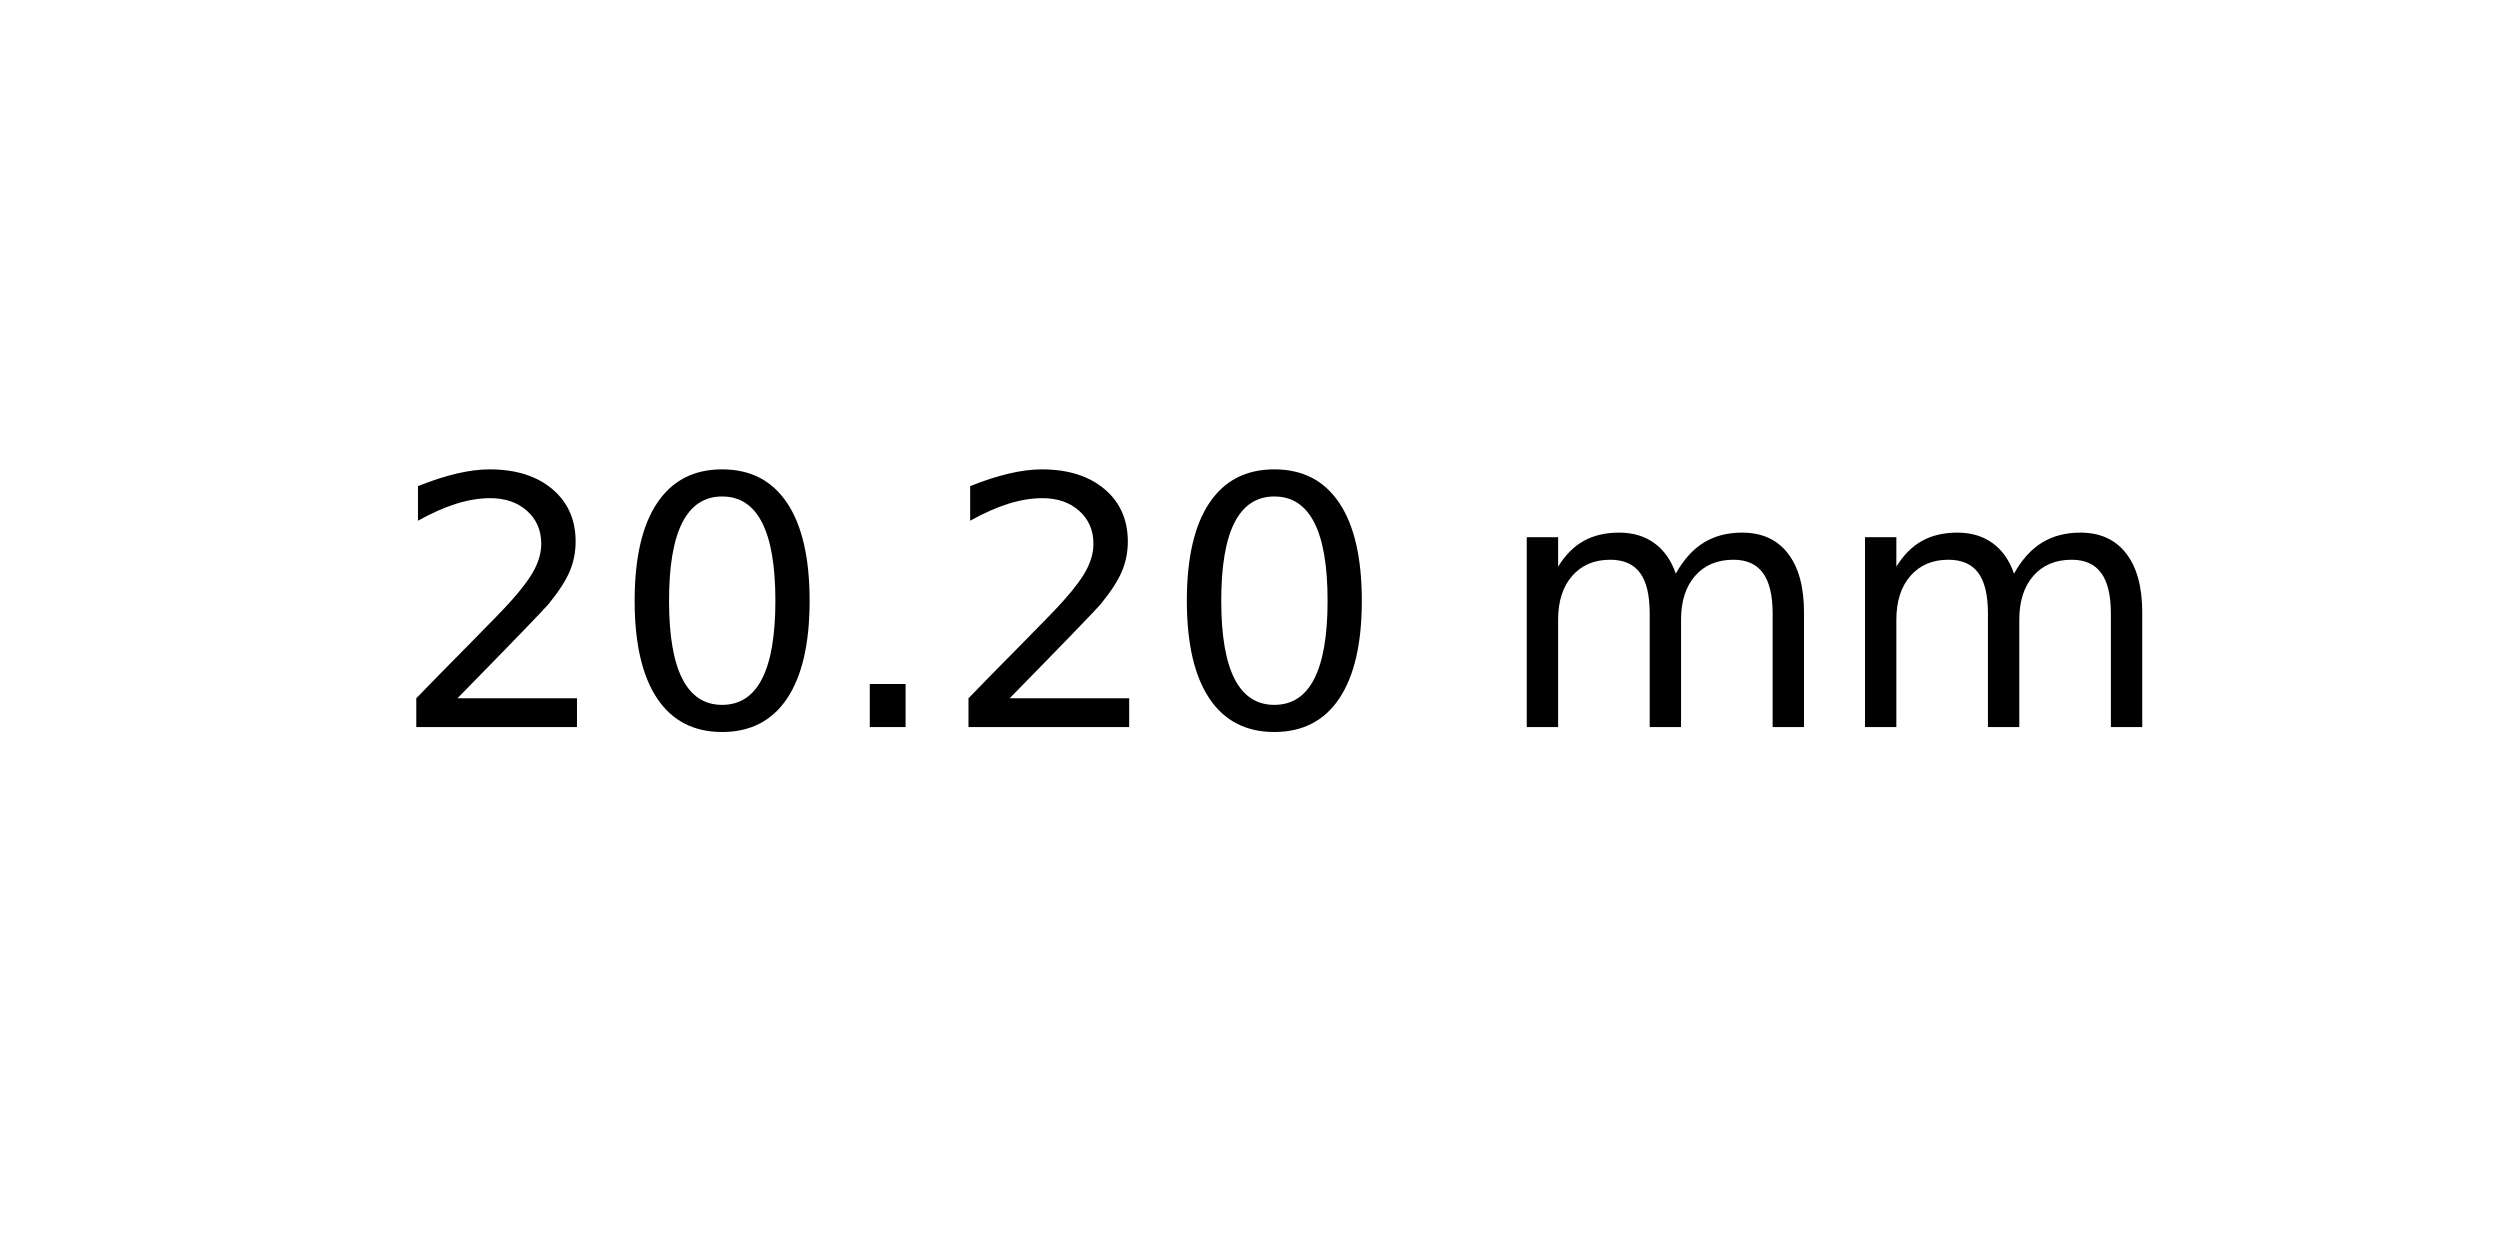
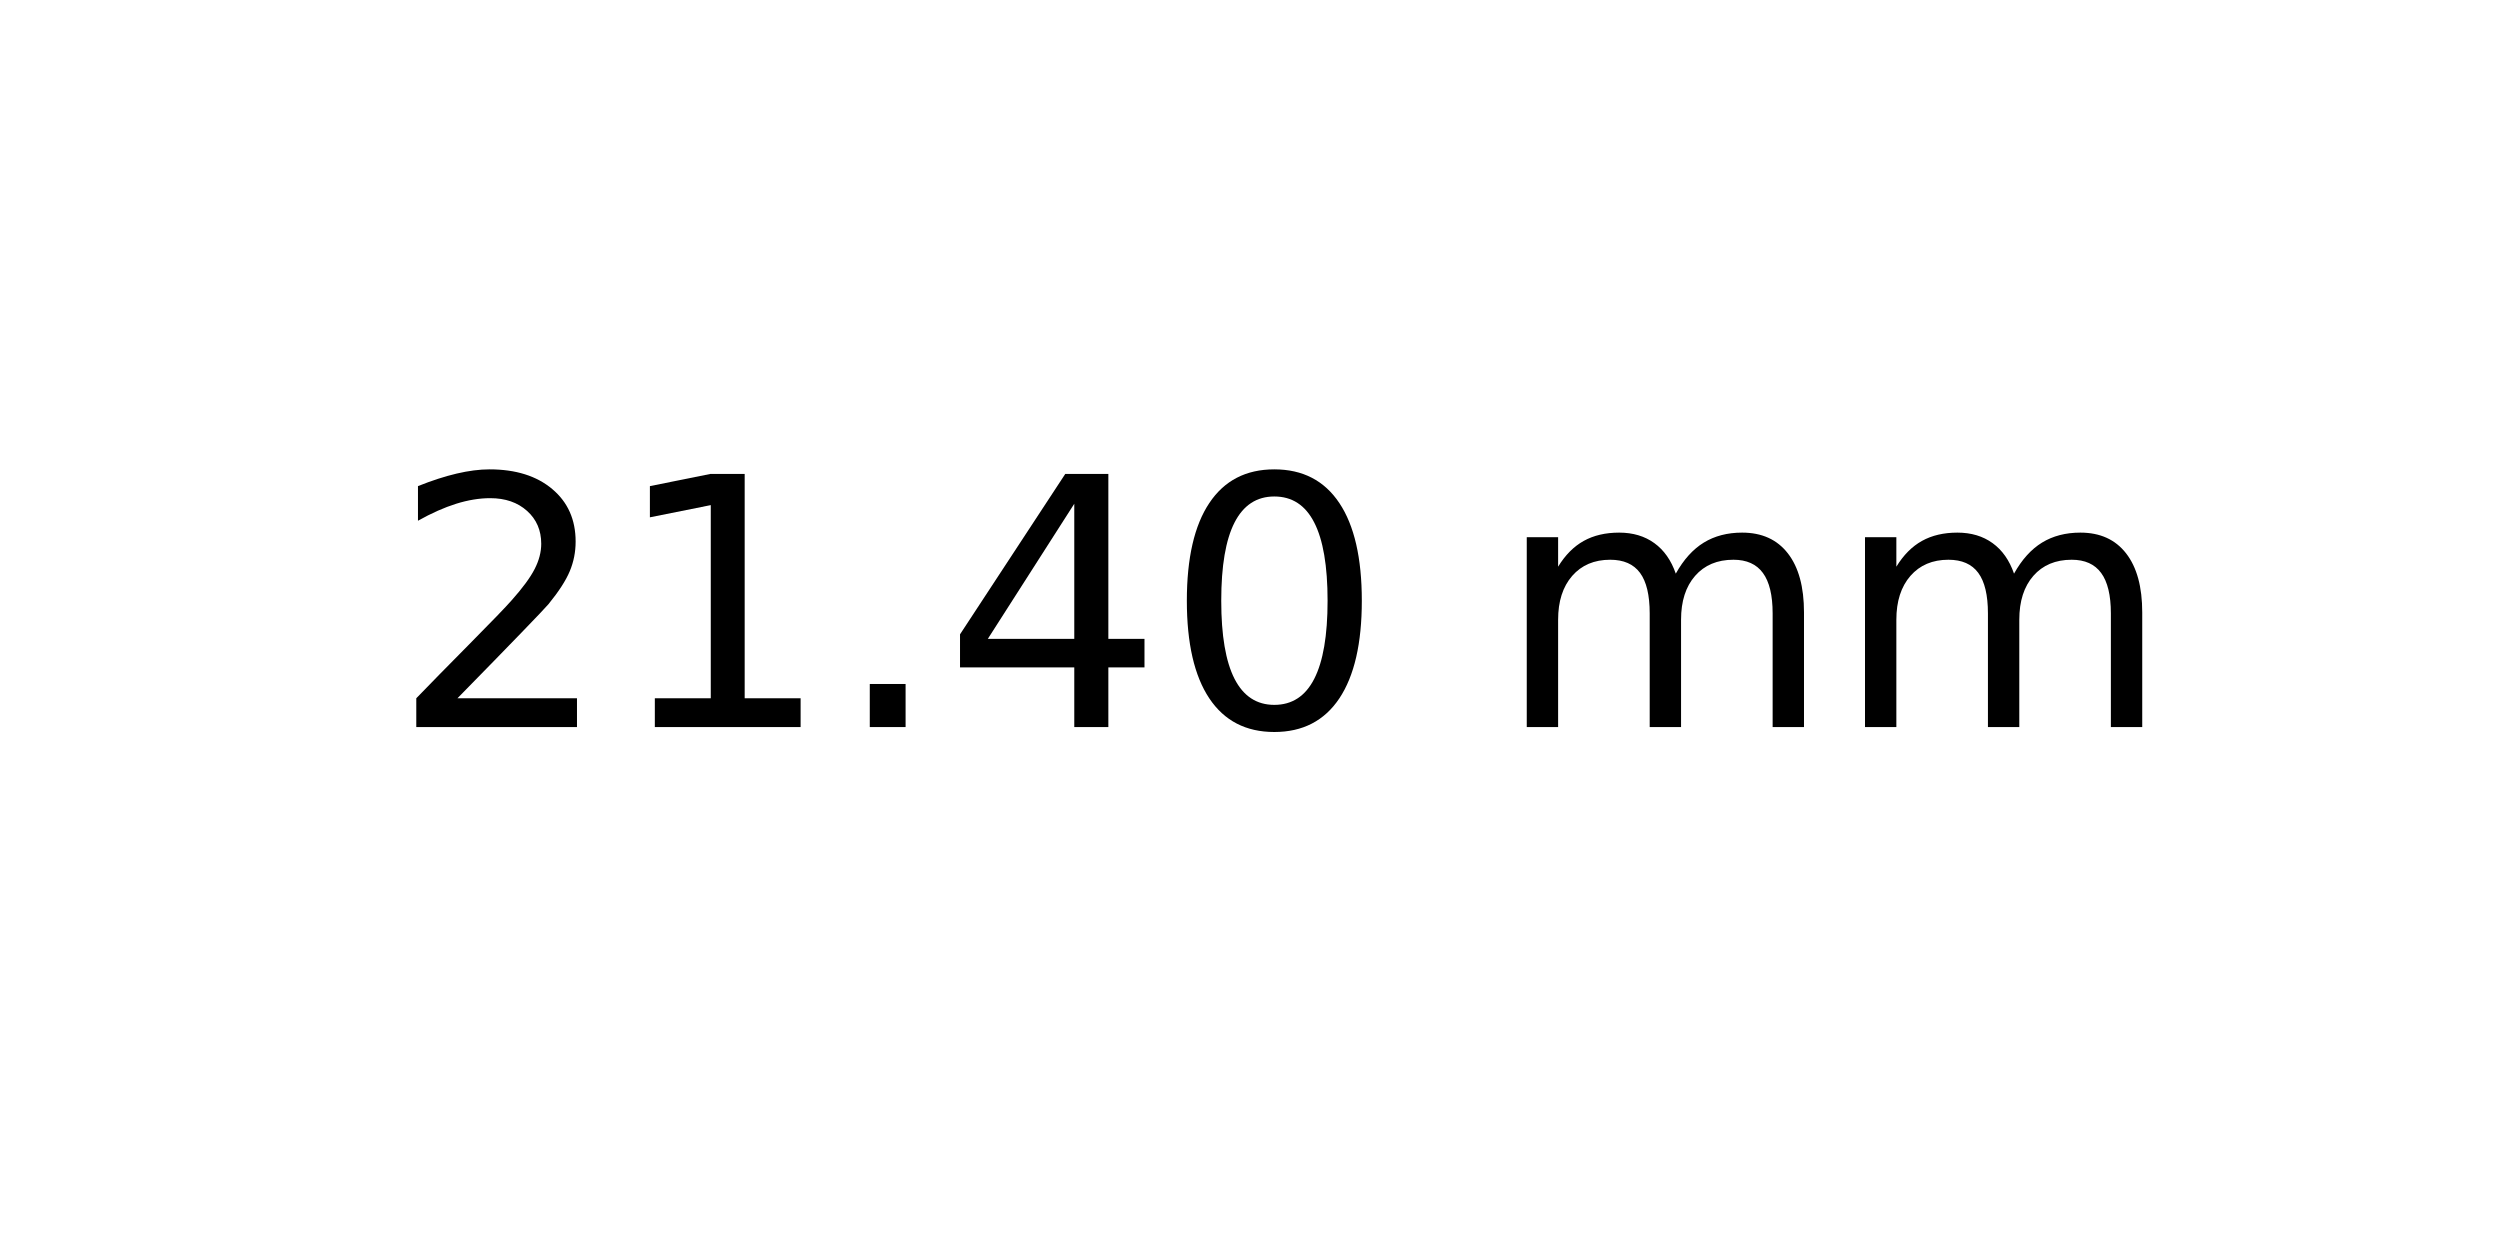
<svg xmlns="http://www.w3.org/2000/svg" xmlns:xlink="http://www.w3.org/1999/xlink" width="72pt" height="36pt" viewBox="0 0 72 36" version="1.1">
  <defs>
    <style type="text/css">*{stroke-linejoin: round; stroke-linecap: butt}</style>
  </defs>
  <g id="figure_1">
    <g id="axes_1">
      <g id="text_1">
        <g transform="translate(11.25625 20.93937) scale(0.1 -0.1)">
          <defs>
            <path id="DejaVuSans-32" d="M 1228 531  L 3431 531  L 3431 0  L 469 0  L 469 531  Q 828 903 1448 1529  Q 2069 2156 2228 2338  Q 2531 2678 2651 2914  Q 2772 3150 2772 3378  Q 2772 3750 2511 3984  Q 2250 4219 1831 4219  Q 1534 4219 1204 4116  Q 875 4013 500 3803  L 500 4441  Q 881 4594 1212 4672  Q 1544 4750 1819 4750  Q 2544 4750 2975 4387  Q 3406 4025 3406 3419  Q 3406 3131 3298 2873  Q 3191 2616 2906 2266  Q 2828 2175 2409 1742  Q 1991 1309 1228 531  z " transform="scale(0.015625)" />
+             <path id="DejaVuSans-31" d="M 794 531  L 1825 531  L 1825 4091  L 703 3866  L 703 4441  L 1819 4666  L 2450 4666  L 2450 531  L 3481 531  L 3481 0  L 794 0  L 794 531  z " transform="scale(0.015625)" />
+             <path id="DejaVuSans-2e" d="M 684 794  L 1344 794  L 1344 0  L 684 0  L 684 794  z " transform="scale(0.015625)" />
+             <path id="DejaVuSans-34" d="M 2419 4116  L 825 1625  L 2419 1625  L 2419 4116  z M 2253 4666  L 3047 4666  L 3047 1625  L 3713 1625  L 3713 1100  L 3047 1100  L 3047 0  L 2419 0  L 2419 1100  L 313 1100  L 313 1709  L 2253 4666  z " transform="scale(0.015625)" />
            <path id="DejaVuSans-30" d="M 2034 4250  Q 1547 4250 1301 3770  Q 1056 3291 1056 2328  Q 1056 1369 1301 889  Q 1547 409 2034 409  Q 2525 409 2770 889  Q 3016 1369 3016 2328  Q 3016 3291 2770 3770  Q 2525 4250 2034 4250  z M 2034 4750  Q 2819 4750 3233 4129  Q 3647 3509 3647 2328  Q 3647 1150 3233 529  Q 2819 -91 2034 -91  Q 1250 -91 836 529  Q 422 1150 422 2328  Q 422 3509 836 4129  Q 1250 4750 2034 4750  z " transform="scale(0.015625)" />
-             <path id="DejaVuSans-2e" d="M 684 794  L 1344 794  L 1344 0  L 684 0  L 684 794  z " transform="scale(0.015625)" />
            <path id="DejaVuSans-20" transform="scale(0.015625)" />
            <path id="DejaVuSans-6d" d="M 3328 2828  Q 3544 3216 3844 3400  Q 4144 3584 4550 3584  Q 5097 3584 5394 3201  Q 5691 2819 5691 2113  L 5691 0  L 5113 0  L 5113 2094  Q 5113 2597 4934 2840  Q 4756 3084 4391 3084  Q 3944 3084 3684 2787  Q 3425 2491 3425 1978  L 3425 0  L 2847 0  L 2847 2094  Q 2847 2600 2669 2842  Q 2491 3084 2119 3084  Q 1678 3084 1418 2786  Q 1159 2488 1159 1978  L 1159 0  L 581 0  L 581 3500  L 1159 3500  L 1159 2956  Q 1356 3278 1631 3431  Q 1906 3584 2284 3584  Q 2666 3584 2933 3390  Q 3200 3197 3328 2828  z " transform="scale(0.015625)" />
          </defs>
          <use xlink:href="#DejaVuSans-32" />
-           <use xlink:href="#DejaVuSans-30" x="63.623" />
+           <use xlink:href="#DejaVuSans-31" x="63.623" />
          <use xlink:href="#DejaVuSans-2e" x="127.246" />
-           <use xlink:href="#DejaVuSans-32" x="159.033" />
+           <use xlink:href="#DejaVuSans-34" x="159.033" />
          <use xlink:href="#DejaVuSans-30" x="222.656" />
          <use xlink:href="#DejaVuSans-20" x="286.279" />
          <use xlink:href="#DejaVuSans-6d" x="318.066" />
          <use xlink:href="#DejaVuSans-6d" x="415.479" />
        </g>
      </g>
    </g>
  </g>
</svg>
